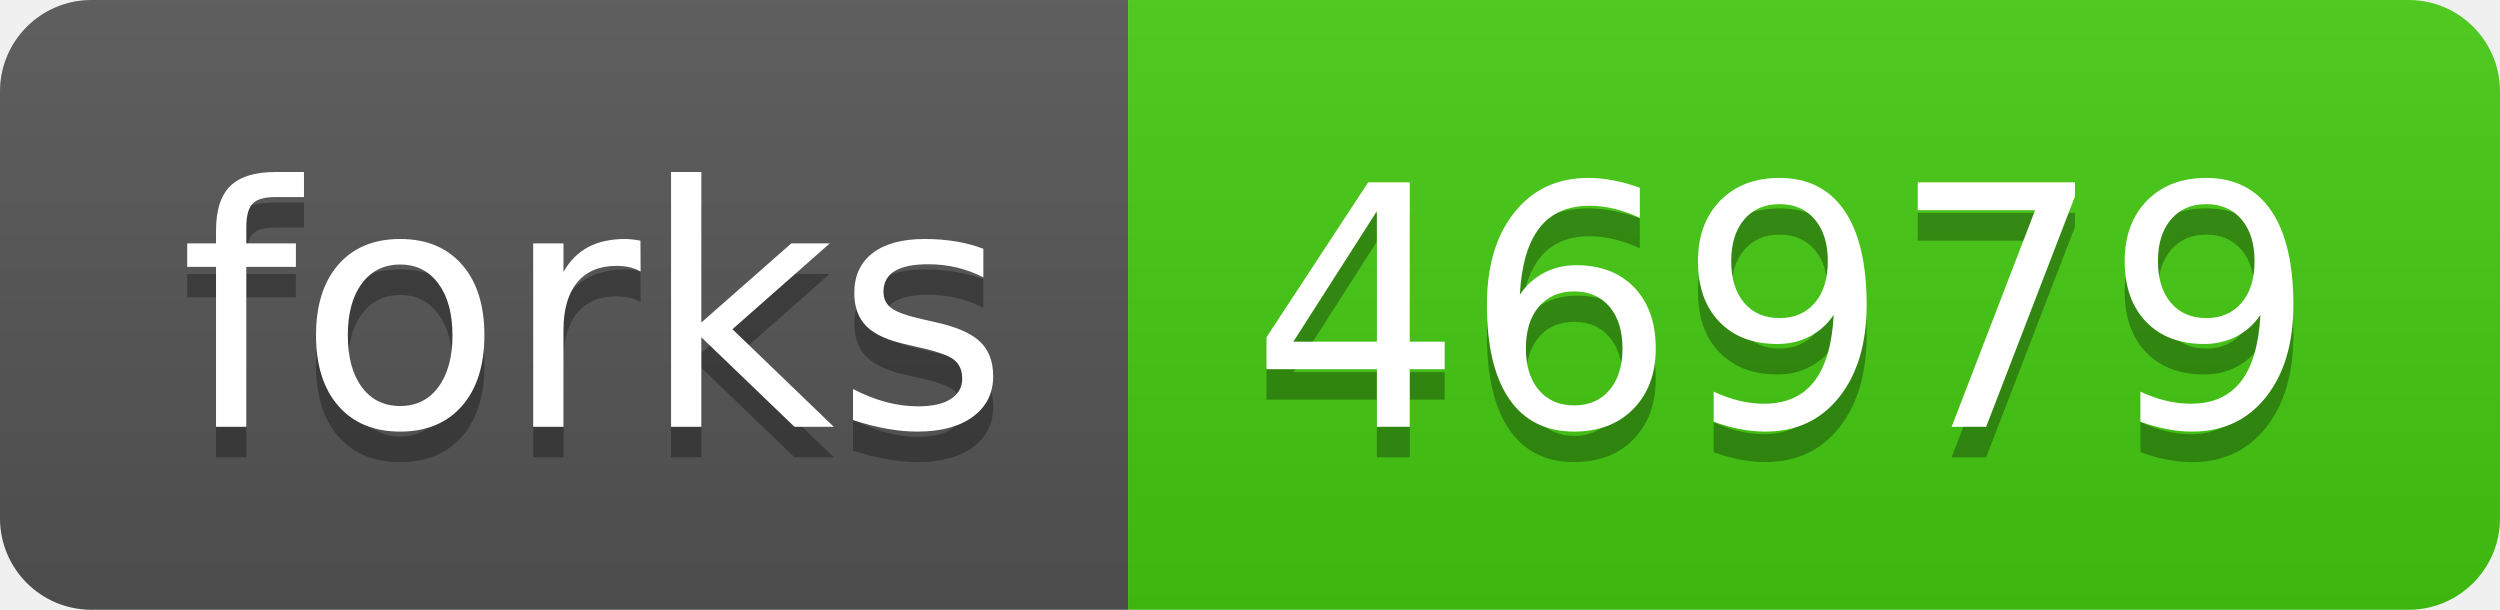
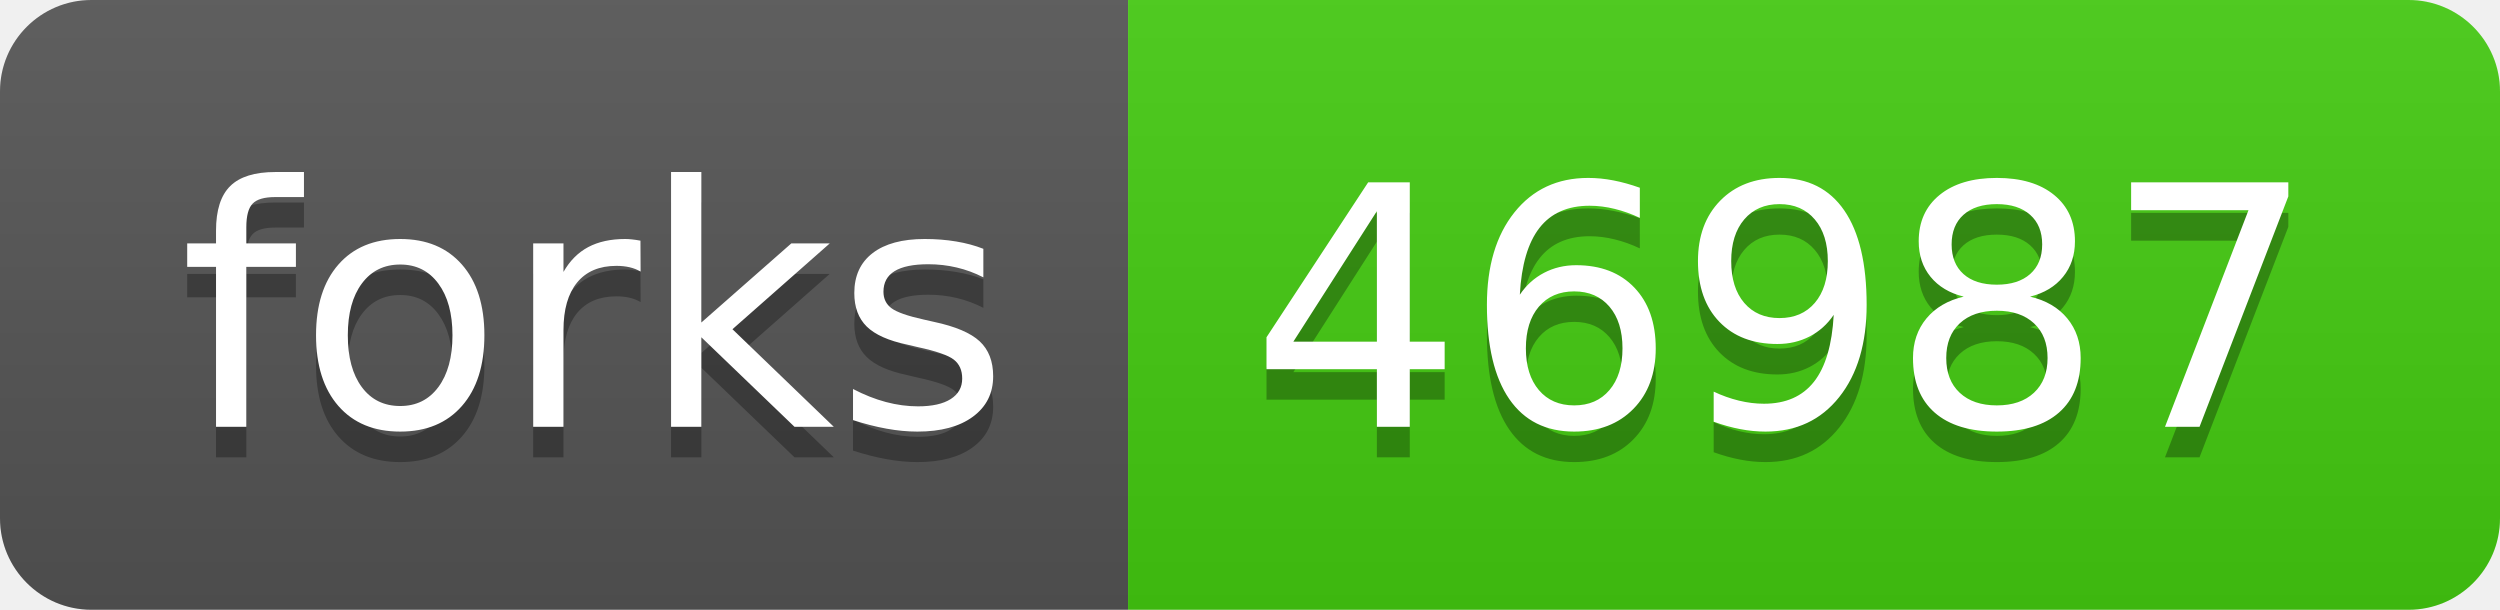
- <svg xmlns="http://www.w3.org/2000/svg" width="82" height="20" role="img" aria-label="forks: 46979">
+ <svg xmlns="http://www.w3.org/2000/svg" width="82" height="20" role="img" aria-label="forks: 46987">
  <linearGradient id="s" x2="0" y2="100%">
    <stop offset="0" stop-color="#bbb" stop-opacity=".1" />
    <stop offset="1" stop-opacity=".1" />
  </linearGradient>
  <clipPath id="r">
    <rect width="82" height="20" rx="3" fill="#fff" />
  </clipPath>
  <g clip-path="url(#r)">
    <rect width="37" height="20" fill="#555" />
    <rect x="37" width="45" height="20" fill="#4c1" />
    <rect width="82" height="20" fill="url(#s)" />
  </g>
  <g fill="#fff" text-anchor="middle" font-family="Verdana,Geneva,DejaVu Sans,sans-serif" text-rendering="geometricPrecision" font-size="110">
    <text aria-hidden="true" x="195" y="150" fill="#010101" fill-opacity=".3" transform="scale(.1)" textLength="270">forks</text>
    <text x="195" y="140" transform="scale(.1)" fill="#fff" textLength="270">forks</text>
-     <text aria-hidden="true" x="585" y="150" fill="#010101" fill-opacity=".3" transform="scale(.1)" textLength="350">46979</text>
-     <text x="585" y="140" transform="scale(.1)" fill="#fff" textLength="350">46979</text>
+     <text aria-hidden="true" x="585" y="150" fill="#010101" fill-opacity=".3" transform="scale(.1)" textLength="350">46987</text>
+     <text x="585" y="140" transform="scale(.1)" fill="#fff" textLength="350">46987</text>
  </g>
</svg>
